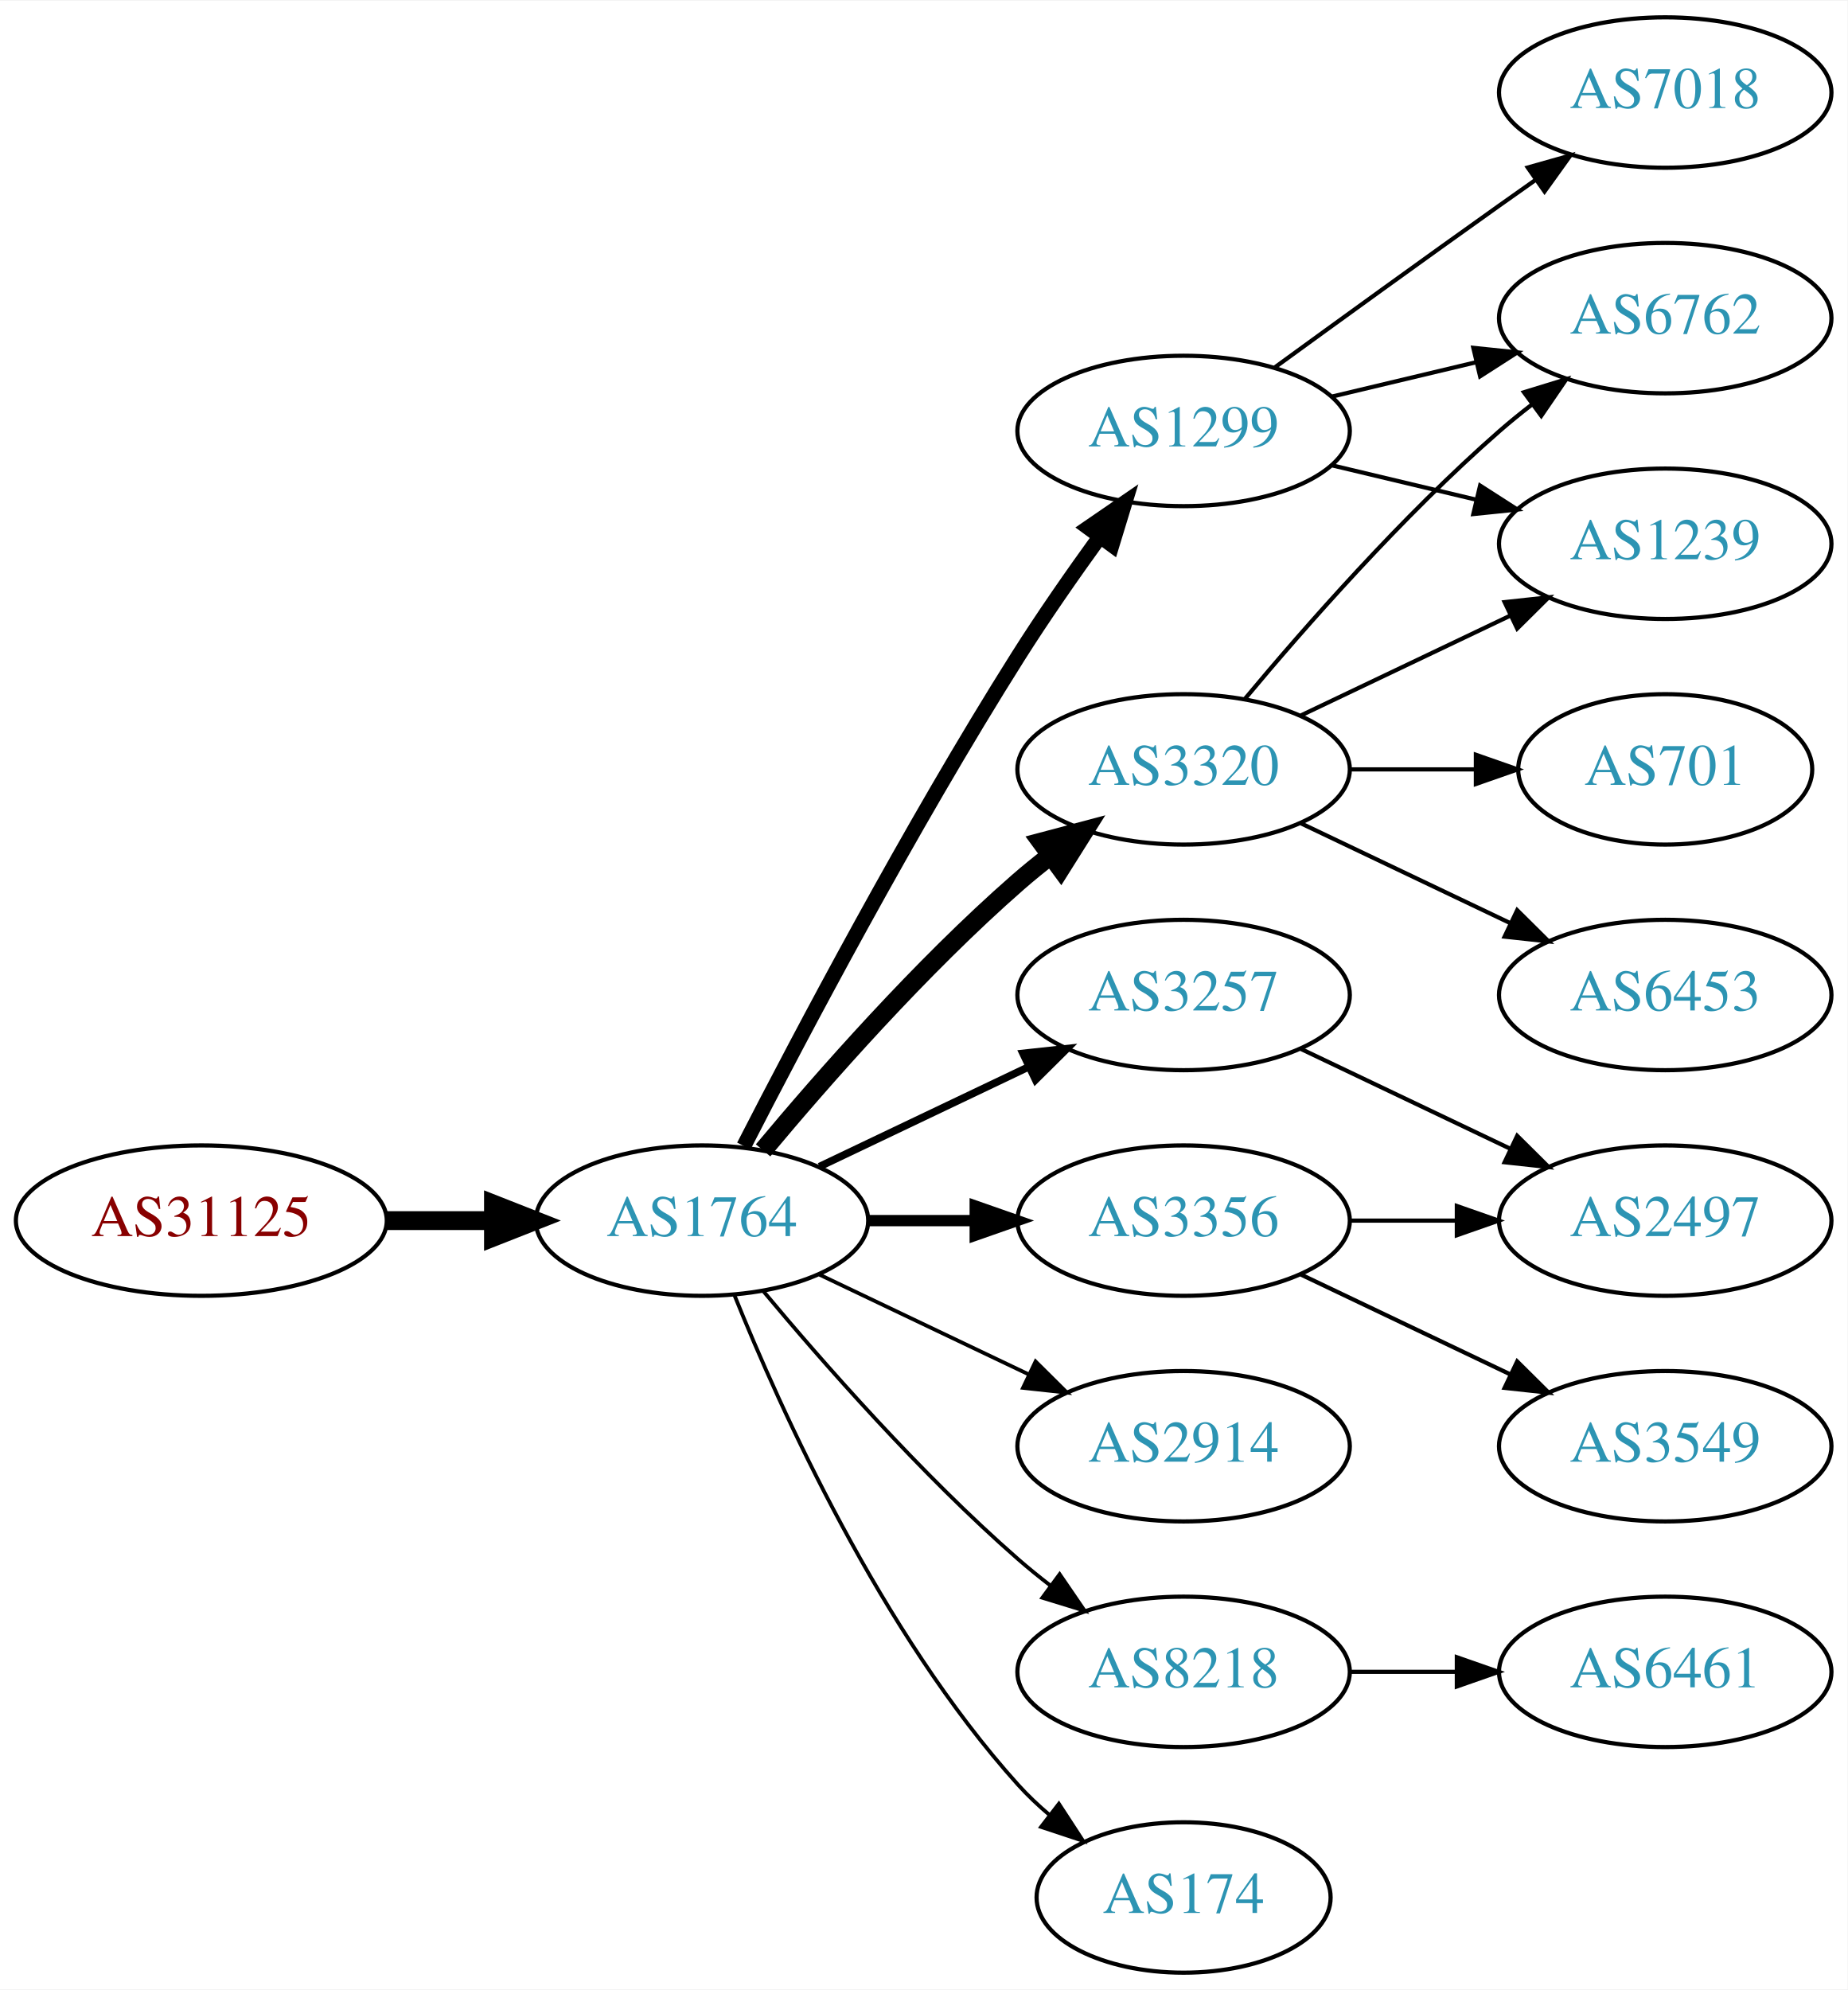
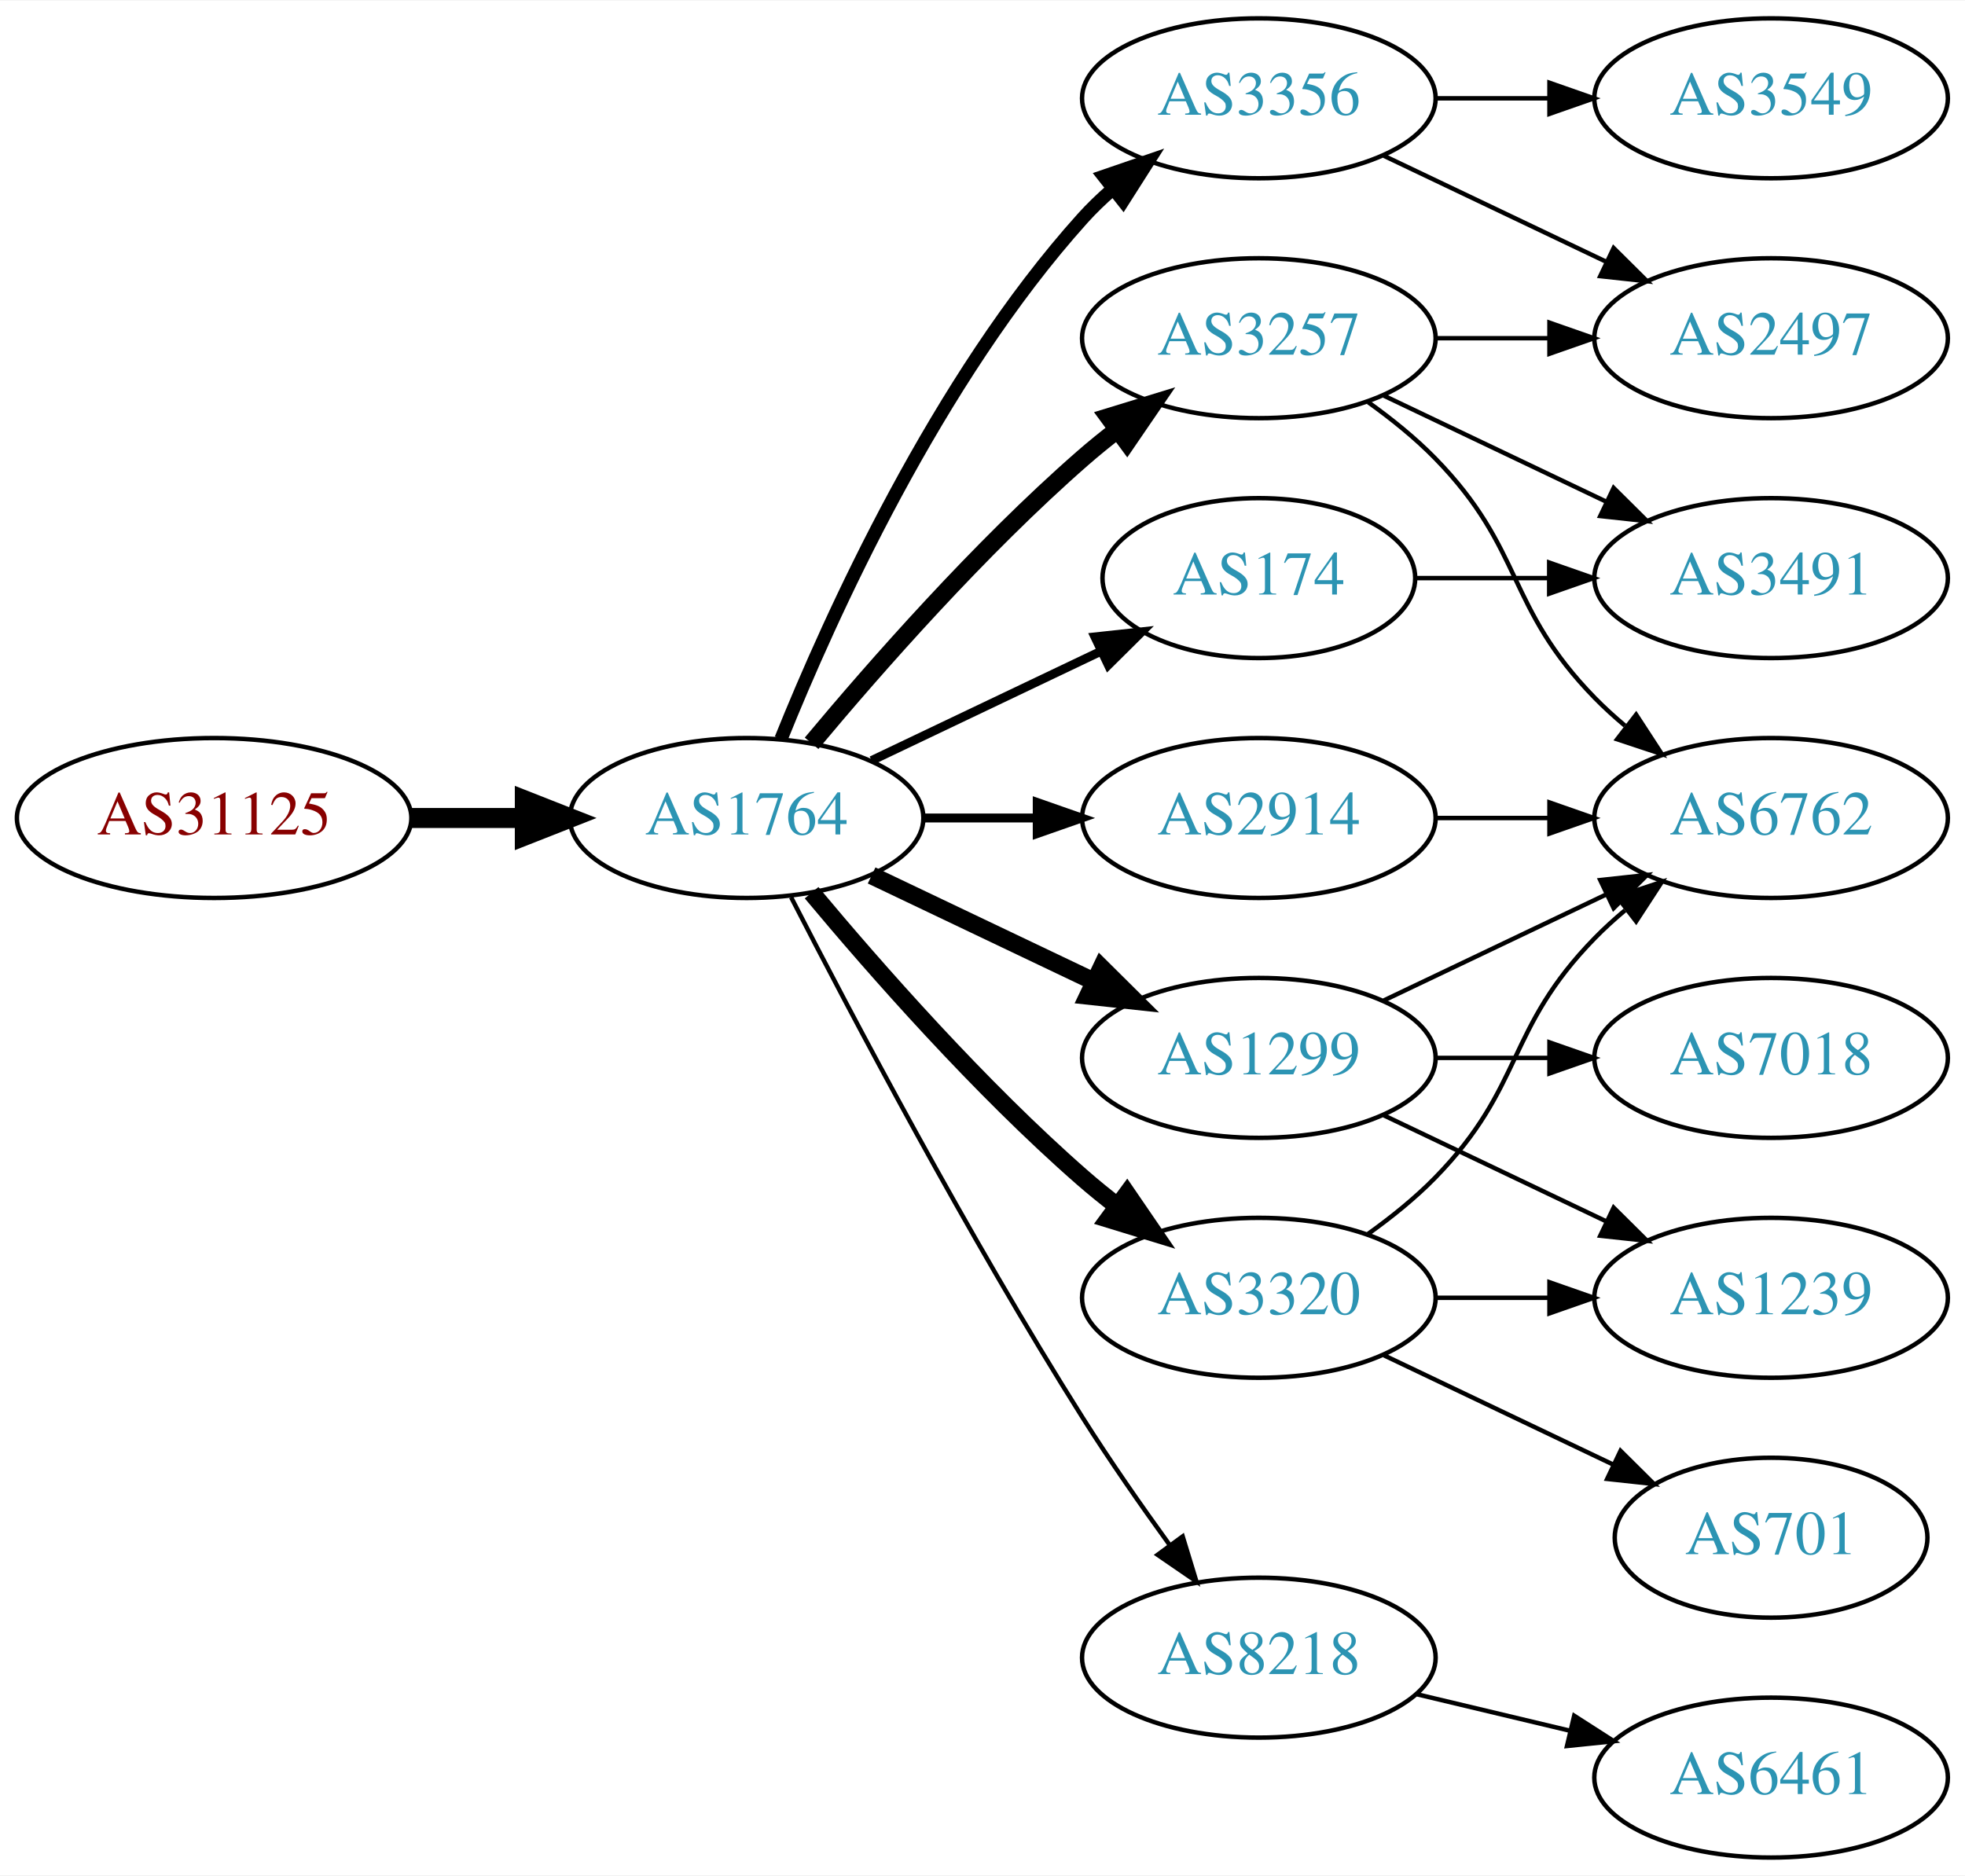
- <svg xmlns="http://www.w3.org/2000/svg" xmlns:xlink="http://www.w3.org/1999/xlink" width="442pt" height="476pt" viewBox="0.00 0.00 442.27 476.00">
-   <g id="graph0" class="graph" transform="scale(1 1) rotate(0) translate(4 472)">
-     <polygon fill="white" stroke="none" points="-4,4 -4,-472 438.271,-472 438.271,4 -4,4" />
+ <svg xmlns="http://www.w3.org/2000/svg" xmlns:xlink="http://www.w3.org/1999/xlink" width="442pt" height="422pt" viewBox="0.00 0.00 442.27 422.00">
+   <g id="graph0" class="graph" transform="scale(1 1) rotate(0) translate(4 418)">
+     <polygon fill="white" stroke="none" points="-4,4 -4,-418 438.271,-418 438.271,4 -4,4" />
    <g id="node1" class="node">
      <g id="a_node1">
        <a xlink:href="/asn/31125" xlink:title="AS31125 ~ Linetec GmbH [AT]">
-           <ellipse fill="#ffffff" stroke="black" cx="44.196" cy="-180" rx="44.393" ry="18" />
-           <text text-anchor="middle" x="44.196" y="-176.3" font-family="Times,serif" font-size="14.00" fill="#880000">AS31125</text>
+           <ellipse fill="#ffffff" stroke="black" cx="44.196" cy="-234" rx="44.393" ry="18" />
+           <text text-anchor="middle" x="44.196" y="-230.3" font-family="Times,serif" font-size="14.00" fill="#880000">AS31125</text>
        </a>
      </g>
    </g>
    <g id="node2" class="node">
      <g id="a_node2">
        <a xlink:href="/asn/1764" xlink:title="AS1764 ~ NEXTLAYER-AS [AT]">
-           <ellipse fill="#ffffff" stroke="black" cx="164.039" cy="-180" rx="39.794" ry="18" />
-           <text text-anchor="middle" x="164.039" y="-176.3" font-family="Times,serif" font-size="14.00" fill="#2c94b3">AS1764</text>
+           <ellipse fill="#ffffff" stroke="black" cx="164.039" cy="-234" rx="39.794" ry="18" />
+           <text text-anchor="middle" x="164.039" y="-230.3" font-family="Times,serif" font-size="14.00" fill="#2c94b3">AS1764</text>
        </a>
      </g>
    </g>
    <g id="edge1" class="edge">
-       <path fill="none" stroke="black" stroke-width="4.5" d="M88.407,-180C96.72,-180 105.482,-180 113.965,-180" />
-       <polygon fill="black" stroke="black" stroke-width="4.5" points="114.123,-183.938 124.123,-180 114.123,-176.063 114.123,-183.938" />
+       <path fill="none" stroke="black" stroke-width="4.5" d="M88.407,-234C96.72,-234 105.482,-234 113.965,-234" />
+       <polygon fill="black" stroke="black" stroke-width="4.5" points="114.123,-237.938 124.123,-234 114.123,-230.063 114.123,-237.938" />
    </g>
    <g id="node3" class="node">
      <g id="a_node3">
-         <a xlink:href="/asn/3320" xlink:title="AS3320 ~ DTAG [DE]">
-           <ellipse fill="#ffffff" stroke="black" cx="279.332" cy="-288" rx="39.794" ry="18" />
-           <text text-anchor="middle" x="279.332" y="-284.3" font-family="Times,serif" font-size="14.00" fill="#2c94b3">AS3320</text>
+         <a xlink:href="/asn/174" xlink:title="AS174 ~ Cogent Communications [US]">
+           <ellipse fill="#ffffff" stroke="black" cx="279.332" cy="-288" rx="35.194" ry="18" />
+           <text text-anchor="middle" x="279.332" y="-284.3" font-family="Times,serif" font-size="14.00" fill="#2c94b3">AS174</text>
        </a>
      </g>
    </g>
    <g id="edge2" class="edge">
-       <path fill="none" stroke="black" stroke-width="4.5" d="M178.669,-196.817C192.951,-213.929 216.498,-240.745 239.685,-261 242.151,-263.154 244.789,-265.294 247.487,-267.372" />
-       <polygon fill="black" stroke="black" stroke-width="4.5" points="245.252,-270.616 255.641,-273.37 249.919,-264.273 245.252,-270.616" />
+       <path fill="none" stroke="black" stroke-width="2" d="M192.175,-246.934C207.607,-254.29 227.092,-263.577 243.628,-271.459" />
+       <polygon fill="black" stroke="black" stroke-width="2" points="242.436,-274.768 252.969,-275.911 245.448,-268.449 242.436,-274.768" />
    </g>
    <g id="node4" class="node">
      <g id="a_node4">
        <a xlink:href="/asn/3356" xlink:title="AS3356 ~ Level 3 Parent, LLC [US]">
-           <ellipse fill="#ffffff" stroke="black" cx="279.332" cy="-180" rx="39.794" ry="18" />
-           <text text-anchor="middle" x="279.332" y="-176.3" font-family="Times,serif" font-size="14.00" fill="#2c94b3">AS3356</text>
+           <ellipse fill="#ffffff" stroke="black" cx="279.332" cy="-396" rx="39.794" ry="18" />
+           <text text-anchor="middle" x="279.332" y="-392.3" font-family="Times,serif" font-size="14.00" fill="#2c94b3">AS3356</text>
        </a>
      </g>
    </g>
    <g id="edge3" class="edge">
-       <path fill="none" stroke="black" stroke-width="2.7" d="M203.711,-180C211.914,-180 220.678,-180 229.21,-180" />
-       <polygon fill="black" stroke="black" stroke-width="2.7" points="229.449,-183.5 239.449,-180 229.449,-176.5 229.449,-183.5" />
+       <path fill="none" stroke="black" stroke-width="3" d="M171.786,-251.787C182.837,-279.243 206.891,-332.578 239.685,-369 241.688,-371.224 243.906,-373.363 246.239,-375.397" />
+       <polygon fill="black" stroke="black" stroke-width="3" points="244.437,-378.433 254.458,-381.873 248.769,-372.935 244.437,-378.433" />
    </g>
    <g id="node5" class="node">
      <g id="a_node5">
        <a xlink:href="/asn/1299" xlink:title="AS1299 ~ Telia Carrier [EU]">
-           <ellipse fill="#ffffff" stroke="black" cx="279.332" cy="-369" rx="39.794" ry="18" />
-           <text text-anchor="middle" x="279.332" y="-365.3" font-family="Times,serif" font-size="14.00" fill="#2c94b3">AS1299</text>
+           <ellipse fill="#ffffff" stroke="black" cx="279.332" cy="-180" rx="39.794" ry="18" />
+           <text text-anchor="middle" x="279.332" y="-176.3" font-family="Times,serif" font-size="14.00" fill="#2c94b3">AS1299</text>
        </a>
      </g>
    </g>
    <g id="edge4" class="edge">
-       <path fill="none" stroke="black" stroke-width="3.6" d="M174.065,-197.852C187.501,-224.055 213.95,-274.237 239.685,-315 245.748,-324.604 252.868,-334.813 259.333,-343.739" />
-       <polygon fill="black" stroke="black" stroke-width="3.6" points="256.54,-345.848 265.276,-351.843 262.185,-341.709 256.54,-345.848" />
+       <path fill="none" stroke="black" stroke-width="4" d="M192.175,-221.066C207.169,-213.919 225.99,-204.948 242.213,-197.215" />
+       <polygon fill="black" stroke="black" stroke-width="4" points="243.895,-200.291 251.417,-192.829 240.884,-193.972 243.895,-200.291" />
    </g>
    <g id="node6" class="node">
      <g id="a_node6">
-         <a xlink:href="/asn/2914" xlink:title="AS2914 ~ NTT America, Inc. [US]">
-           <ellipse fill="#ffffff" stroke="black" cx="279.332" cy="-126" rx="39.794" ry="18" />
-           <text text-anchor="middle" x="279.332" y="-122.3" font-family="Times,serif" font-size="14.00" fill="#2c94b3">AS2914</text>
+         <a xlink:href="/asn/8218" xlink:title="AS8218 ~ legacy Neotelecoms [FR]">
+           <ellipse fill="#ffffff" stroke="black" cx="279.332" cy="-45" rx="39.794" ry="18" />
+           <text text-anchor="middle" x="279.332" y="-41.3" font-family="Times,serif" font-size="14.00" fill="#2c94b3">AS8218</text>
        </a>
      </g>
    </g>
    <g id="edge5" class="edge">
-       <path fill="none" stroke="black" stroke-width="0.9" d="M192.175,-167.066C207.169,-159.919 225.99,-150.948 242.213,-143.215" />
-       <polygon fill="black" stroke="black" stroke-width="0.9" points="243.895,-146.291 251.417,-138.829 240.884,-139.972 243.895,-146.291" />
+       <path fill="none" stroke="black" d="M174.065,-216.148C187.501,-189.945 213.95,-139.763 239.685,-99 245.748,-89.396 252.868,-79.187 259.333,-70.261" />
+       <polygon fill="black" stroke="black" points="262.185,-72.291 265.276,-62.157 256.54,-68.152 262.185,-72.291" />
    </g>
    <g id="node7" class="node">
      <g id="a_node7">
-         <a xlink:href="/asn/8218" xlink:title="AS8218 ~ legacy Neotelecoms [FR]">
-           <ellipse fill="#ffffff" stroke="black" cx="279.332" cy="-72" rx="39.794" ry="18" />
-           <text text-anchor="middle" x="279.332" y="-68.3" font-family="Times,serif" font-size="14.00" fill="#2c94b3">AS8218</text>
+         <a xlink:href="/asn/3257" xlink:title="AS3257 ~ GTT [DE]">
+           <ellipse fill="#ffffff" stroke="black" cx="279.332" cy="-342" rx="39.794" ry="18" />
+           <text text-anchor="middle" x="279.332" y="-338.3" font-family="Times,serif" font-size="14.00" fill="#2c94b3">AS3257</text>
        </a>
      </g>
    </g>
    <g id="edge6" class="edge">
-       <path fill="none" stroke="black" stroke-width="0.9" d="M178.669,-163.183C192.951,-146.071 216.498,-119.255 239.685,-99 242.151,-96.846 244.789,-94.706 247.487,-92.628" />
-       <polygon fill="black" stroke="black" stroke-width="0.9" points="249.66,-95.375 255.641,-86.63 245.512,-89.736 249.66,-95.375" />
+       <path fill="none" stroke="black" stroke-width="4" d="M178.669,-250.817C192.951,-267.929 216.498,-294.745 239.685,-315 242.151,-317.154 244.789,-319.294 247.487,-321.372" />
+       <polygon fill="black" stroke="black" stroke-width="4" points="245.512,-324.264 255.641,-327.37 249.66,-318.625 245.512,-324.264" />
    </g>
    <g id="node8" class="node">
      <g id="a_node8">
-         <a xlink:href="/asn/3257" xlink:title="AS3257 ~ GTT [DE]">
-           <ellipse fill="#ffffff" stroke="black" cx="279.332" cy="-234" rx="39.794" ry="18" />
-           <text text-anchor="middle" x="279.332" y="-230.3" font-family="Times,serif" font-size="14.00" fill="#2c94b3">AS3257</text>
+         <a xlink:href="/asn/3320" xlink:title="AS3320 ~ DTAG [DE]">
+           <ellipse fill="#ffffff" stroke="black" cx="279.332" cy="-126" rx="39.794" ry="18" />
+           <text text-anchor="middle" x="279.332" y="-122.3" font-family="Times,serif" font-size="14.00" fill="#2c94b3">AS3320</text>
        </a>
      </g>
    </g>
    <g id="edge7" class="edge">
-       <path fill="none" stroke="black" stroke-width="1.8" d="M192.175,-192.934C207.169,-200.081 225.99,-209.052 242.213,-216.785" />
-       <polygon fill="black" stroke="black" stroke-width="1.8" points="240.884,-220.028 251.417,-221.171 243.895,-213.709 240.884,-220.028" />
+       <path fill="none" stroke="black" stroke-width="4" d="M178.669,-217.183C192.951,-200.071 216.498,-173.255 239.685,-153 242.151,-150.846 244.789,-148.706 247.487,-146.628" />
+       <polygon fill="black" stroke="black" stroke-width="4" points="249.66,-149.375 255.641,-140.63 245.512,-143.736 249.66,-149.375" />
    </g>
    <g id="node9" class="node">
      <g id="a_node9">
-         <a xlink:href="/asn/174" xlink:title="AS174 ~ Cogent Communications [US]">
-           <ellipse fill="#ffffff" stroke="black" cx="279.332" cy="-18" rx="35.194" ry="18" />
-           <text text-anchor="middle" x="279.332" y="-14.3" font-family="Times,serif" font-size="14.00" fill="#2c94b3">AS174</text>
+         <a xlink:href="/asn/2914" xlink:title="AS2914 ~ NTT America, Inc. [US]">
+           <ellipse fill="#ffffff" stroke="black" cx="279.332" cy="-234" rx="39.794" ry="18" />
+           <text text-anchor="middle" x="279.332" y="-230.3" font-family="Times,serif" font-size="14.00" fill="#2c94b3">AS2914</text>
        </a>
      </g>
    </g>
    <g id="edge8" class="edge">
-       <path fill="none" stroke="black" stroke-width="0.9" d="M171.786,-162.213C182.837,-134.757 206.891,-81.422 239.685,-45 242.001,-42.428 244.606,-39.969 247.341,-37.657" />
-       <polygon fill="black" stroke="black" stroke-width="0.9" points="249.479,-40.428 255.264,-31.552 245.207,-34.883 249.479,-40.428" />
+       <path fill="none" stroke="black" stroke-width="2" d="M203.711,-234C211.914,-234 220.678,-234 229.21,-234" />
+       <polygon fill="black" stroke="black" stroke-width="2" points="229.449,-237.5 239.449,-234 229.449,-230.5 229.449,-237.5" />
+     </g>
+     <g id="node16" class="node">
+       <g id="a_node16">
+         <a xlink:href="/asn/3491" xlink:title="AS3491 ~ PCCW Global, Inc. [US]">
+           <ellipse fill="#ffffff" stroke="black" cx="394.625" cy="-288" rx="39.794" ry="18" />
+           <text text-anchor="middle" x="394.625" y="-284.3" font-family="Times,serif" font-size="14.00" fill="#2c94b3">AS3491</text>
+         </a>
+       </g>
+     </g>
+     <g id="edge18" class="edge">
+       <path fill="none" stroke="black" d="M314.631,-288C324.008,-288 334.358,-288 344.393,-288" />
+       <polygon fill="black" stroke="black" points="344.681,-291.5 354.681,-288 344.681,-284.5 344.681,-291.5" />
+     </g>
+     <g id="node10" class="node">
+       <g id="a_node10">
+         <a xlink:href="/asn/3549" xlink:title="AS3549 ~ Level 3 Parent, LLC [US]">
+           <ellipse fill="#ffffff" stroke="black" cx="394.625" cy="-396" rx="39.794" ry="18" />
+           <text text-anchor="middle" x="394.625" y="-392.3" font-family="Times,serif" font-size="14.00" fill="#2c94b3">AS3549</text>
+         </a>
+       </g>
+     </g>
+     <g id="edge9" class="edge">
+       <path fill="none" stroke="black" d="M319.004,-396C327.207,-396 335.971,-396 344.503,-396" />
+       <polygon fill="black" stroke="black" points="344.742,-399.5 354.742,-396 344.742,-392.5 344.742,-399.5" />
+     </g>
+     <g id="node11" class="node">
+       <g id="a_node11">
+         <a xlink:href="/asn/2497" xlink:title="AS2497 ~ Internet Initiative Japan Inc. [JP]">
+           <ellipse fill="#ffffff" stroke="black" cx="394.625" cy="-342" rx="39.794" ry="18" />
+           <text text-anchor="middle" x="394.625" y="-338.3" font-family="Times,serif" font-size="14.00" fill="#2c94b3">AS2497</text>
+         </a>
+       </g>
+     </g>
+     <g id="edge10" class="edge">
+       <path fill="none" stroke="black" d="M307.468,-383.066C322.462,-375.919 341.283,-366.948 357.506,-359.215" />
+       <polygon fill="black" stroke="black" points="359.188,-362.291 366.71,-354.829 356.177,-355.972 359.188,-362.291" />
    </g>
    <g id="node12" class="node">
      <g id="a_node12">
        <a xlink:href="/asn/6762" xlink:title="AS6762 ~ TELECOM ITALIA SPARKLE S.p.A. [IT]">
-           <ellipse fill="#ffffff" stroke="black" cx="394.625" cy="-396" rx="39.794" ry="18" />
-           <text text-anchor="middle" x="394.625" y="-392.3" font-family="Times,serif" font-size="14.00" fill="#2c94b3">AS6762</text>
-         </a>
-       </g>
-     </g>
-     <g id="edge17" class="edge">
-       <path fill="none" stroke="black" d="M293.962,-304.817C308.244,-321.929 331.791,-348.745 354.978,-369 357.444,-371.154 360.082,-373.294 362.78,-375.372" />
-       <polygon fill="black" stroke="black" points="360.805,-378.264 370.934,-381.37 364.953,-372.625 360.805,-378.264" />
+           <ellipse fill="#ffffff" stroke="black" cx="394.625" cy="-234" rx="39.794" ry="18" />
+           <text text-anchor="middle" x="394.625" y="-230.3" font-family="Times,serif" font-size="14.00" fill="#2c94b3">AS6762</text>
+         </a>
+       </g>
+     </g>
+     <g id="edge11" class="edge">
+       <path fill="none" stroke="black" d="M307.468,-192.934C322.462,-200.081 341.283,-209.052 357.506,-216.785" />
+       <polygon fill="black" stroke="black" points="356.177,-220.028 366.71,-221.171 359.188,-213.709 356.177,-220.028" />
+     </g>
+     <g id="node13" class="node">
+       <g id="a_node13">
+         <a xlink:href="/asn/7018" xlink:title="AS7018 ~ AT&amp;T Services, Inc. [US]">
+           <ellipse fill="#ffffff" stroke="black" cx="394.625" cy="-180" rx="39.794" ry="18" />
+           <text text-anchor="middle" x="394.625" y="-176.3" font-family="Times,serif" font-size="14.00" fill="#2c94b3">AS7018</text>
+         </a>
+       </g>
+     </g>
+     <g id="edge12" class="edge">
+       <path fill="none" stroke="black" d="M319.004,-180C327.207,-180 335.971,-180 344.503,-180" />
+       <polygon fill="black" stroke="black" points="344.742,-183.5 354.742,-180 344.742,-176.5 344.742,-183.5" />
    </g>
    <g id="node14" class="node">
      <g id="a_node14">
        <a xlink:href="/asn/1239" xlink:title="AS1239 ~ Sprint [US]">
-           <ellipse fill="#ffffff" stroke="black" cx="394.625" cy="-342" rx="39.794" ry="18" />
-           <text text-anchor="middle" x="394.625" y="-338.3" font-family="Times,serif" font-size="14.00" fill="#2c94b3">AS1239</text>
-         </a>
-       </g>
-     </g>
-     <g id="edge16" class="edge">
-       <path fill="none" stroke="black" d="M307.468,-300.934C322.462,-308.081 341.283,-317.052 357.506,-324.785" />
-       <polygon fill="black" stroke="black" points="356.177,-328.028 366.71,-329.171 359.188,-321.709 356.177,-328.028" />
+           <ellipse fill="#ffffff" stroke="black" cx="394.625" cy="-126" rx="39.794" ry="18" />
+           <text text-anchor="middle" x="394.625" y="-122.3" font-family="Times,serif" font-size="14.00" fill="#2c94b3">AS1239</text>
+         </a>
+       </g>
+     </g>
+     <g id="edge13" class="edge">
+       <path fill="none" stroke="black" d="M307.468,-167.066C322.462,-159.919 341.283,-150.948 357.506,-143.215" />
+       <polygon fill="black" stroke="black" points="359.188,-146.291 366.71,-138.829 356.177,-139.972 359.188,-146.291" />
    </g>
    <g id="node15" class="node">
      <g id="a_node15">
-         <a xlink:href="/asn/701" xlink:title="AS701 ~ UUNET [US]">
-           <ellipse fill="#ffffff" stroke="black" cx="394.625" cy="-288" rx="35.194" ry="18" />
-           <text text-anchor="middle" x="394.625" y="-284.3" font-family="Times,serif" font-size="14.00" fill="#2c94b3">AS701</text>
+         <a xlink:href="/asn/6461" xlink:title="AS6461 ~ Zayo Bandwidth [US]">
+           <ellipse fill="#ffffff" stroke="black" cx="394.625" cy="-18" rx="39.794" ry="18" />
+           <text text-anchor="middle" x="394.625" y="-14.3" font-family="Times,serif" font-size="14.00" fill="#2c94b3">AS6461</text>
        </a>
      </g>
    </g>
    <g id="edge14" class="edge">
-       <path fill="none" stroke="black" d="M319.004,-288C328.709,-288 339.2,-288 349.163,-288" />
-       <polygon fill="black" stroke="black" points="349.299,-291.5 359.299,-288 349.299,-284.5 349.299,-291.5" />
-     </g>
-     <g id="node16" class="node">
-       <g id="a_node16">
-         <a xlink:href="/asn/6453" xlink:title="AS6453 ~ TATA COMMUNICATIONS (AMERICA) INC [US]">
-           <ellipse fill="#ffffff" stroke="black" cx="394.625" cy="-234" rx="39.794" ry="18" />
-           <text text-anchor="middle" x="394.625" y="-230.3" font-family="Times,serif" font-size="14.00" fill="#2c94b3">AS6453</text>
-         </a>
-       </g>
+       <path fill="none" stroke="black" d="M314.939,-36.752C325.81,-34.162 337.964,-31.265 349.407,-28.538" />
+       <polygon fill="black" stroke="black" points="350.313,-31.92 359.229,-26.197 348.69,-25.111 350.313,-31.92" />
    </g>
    <g id="edge15" class="edge">
-       <path fill="none" stroke="black" d="M307.468,-275.066C322.462,-267.919 341.283,-258.948 357.506,-251.215" />
-       <polygon fill="black" stroke="black" points="359.188,-254.291 366.71,-246.829 356.177,-247.972 359.188,-254.291" />
-     </g>
-     <g id="node10" class="node">
-       <g id="a_node10">
-         <a xlink:href="/asn/2497" xlink:title="AS2497 ~ Internet Initiative Japan Inc. [JP]">
-           <ellipse fill="#ffffff" stroke="black" cx="394.625" cy="-180" rx="39.794" ry="18" />
-           <text text-anchor="middle" x="394.625" y="-176.3" font-family="Times,serif" font-size="14.00" fill="#2c94b3">AS2497</text>
-         </a>
-       </g>
-     </g>
-     <g id="edge9" class="edge">
-       <path fill="none" stroke="black" d="M319.004,-180C327.207,-180 335.971,-180 344.503,-180" />
-       <polygon fill="black" stroke="black" points="344.742,-183.5 354.742,-180 344.742,-176.5 344.742,-183.5" />
-     </g>
-     <g id="node11" class="node">
-       <g id="a_node11">
-         <a xlink:href="/asn/3549" xlink:title="AS3549 ~ Level 3 Parent, LLC [US]">
-           <ellipse fill="#ffffff" stroke="black" cx="394.625" cy="-126" rx="39.794" ry="18" />
-           <text text-anchor="middle" x="394.625" y="-122.3" font-family="Times,serif" font-size="14.00" fill="#2c94b3">AS3549</text>
-         </a>
-       </g>
-     </g>
-     <g id="edge10" class="edge">
-       <path fill="none" stroke="black" d="M307.468,-167.066C322.462,-159.919 341.283,-150.948 357.506,-143.215" />
-       <polygon fill="black" stroke="black" points="359.188,-146.291 366.71,-138.829 356.177,-139.972 359.188,-146.291" />
-     </g>
-     <g id="edge11" class="edge">
-       <path fill="none" stroke="black" d="M314.939,-377.248C325.81,-379.838 337.964,-382.735 349.407,-385.462" />
-       <polygon fill="black" stroke="black" points="348.69,-388.889 359.229,-387.803 350.313,-382.08 348.69,-388.889" />
-     </g>
-     <g id="node13" class="node">
-       <g id="a_node13">
-         <a xlink:href="/asn/7018" xlink:title="AS7018 ~ AT&amp;T Services, Inc. [US]">
-           <ellipse fill="#ffffff" stroke="black" cx="394.625" cy="-450" rx="39.794" ry="18" />
-           <text text-anchor="middle" x="394.625" y="-446.3" font-family="Times,serif" font-size="14.00" fill="#2c94b3">AS7018</text>
-         </a>
-       </g>
-     </g>
-     <g id="edge12" class="edge">
-       <path fill="none" stroke="black" d="M301.18,-384.222C316.114,-395.091 336.727,-410.025 354.978,-423 357.799,-425.005 360.742,-427.085 363.69,-429.159" />
-       <polygon fill="black" stroke="black" points="361.717,-432.05 371.914,-434.926 365.736,-426.319 361.717,-432.05" />
-     </g>
-     <g id="edge13" class="edge">
-       <path fill="none" stroke="black" d="M314.939,-360.752C325.81,-358.162 337.964,-355.265 349.407,-352.538" />
-       <polygon fill="black" stroke="black" points="350.313,-355.92 359.229,-350.197 348.69,-349.111 350.313,-355.92" />
+       <path fill="none" stroke="black" d="M319.004,-342C327.207,-342 335.971,-342 344.503,-342" />
+       <polygon fill="black" stroke="black" points="344.742,-345.5 354.742,-342 344.742,-338.5 344.742,-345.5" />
+     </g>
+     <g id="edge16" class="edge">
+       <path fill="none" stroke="black" d="M303.926,-327.611C309.182,-323.852 314.513,-319.563 318.978,-315 339.151,-294.383 334.806,-281.617 354.978,-261 357.071,-258.861 359.354,-256.782 361.731,-254.79" />
+       <polygon fill="black" stroke="black" points="364.249,-257.268 370.031,-248.389 359.974,-251.725 364.249,-257.268" />
+     </g>
+     <g id="edge17" class="edge">
+       <path fill="none" stroke="black" d="M307.468,-329.066C322.462,-321.919 341.283,-312.948 357.506,-305.215" />
+       <polygon fill="black" stroke="black" points="359.188,-308.291 366.71,-300.829 356.177,-301.972 359.188,-308.291" />
+     </g>
+     <g id="edge19" class="edge">
+       <path fill="none" stroke="black" d="M303.926,-140.389C309.182,-144.148 314.513,-148.437 318.978,-153 339.151,-173.617 334.806,-186.383 354.978,-207 357.071,-209.139 359.354,-211.218 361.731,-213.21" />
+       <polygon fill="black" stroke="black" points="359.974,-216.275 370.031,-219.611 364.249,-210.732 359.974,-216.275" />
+     </g>
+     <g id="edge21" class="edge">
+       <path fill="none" stroke="black" d="M319.004,-126C327.207,-126 335.971,-126 344.503,-126" />
+       <polygon fill="black" stroke="black" points="344.742,-129.5 354.742,-126 344.742,-122.5 344.742,-129.5" />
    </g>
    <g id="node17" class="node">
      <g id="a_node17">
-         <a xlink:href="/asn/6461" xlink:title="AS6461 ~ Zayo Bandwidth [US]">
-           <ellipse fill="#ffffff" stroke="black" cx="394.625" cy="-72" rx="39.794" ry="18" />
-           <text text-anchor="middle" x="394.625" y="-68.3" font-family="Times,serif" font-size="14.00" fill="#2c94b3">AS6461</text>
-         </a>
-       </g>
-     </g>
-     <g id="edge18" class="edge">
-       <path fill="none" stroke="black" d="M319.004,-72C327.207,-72 335.971,-72 344.503,-72" />
-       <polygon fill="black" stroke="black" points="344.742,-75.5 354.742,-72 344.742,-68.5 344.742,-75.5" />
-     </g>
-     <g id="edge19" class="edge">
-       <path fill="none" stroke="black" d="M307.468,-221.066C322.462,-213.919 341.283,-204.948 357.506,-197.215" />
-       <polygon fill="black" stroke="black" points="359.188,-200.291 366.71,-192.829 356.177,-193.972 359.188,-200.291" />
+         <a xlink:href="/asn/701" xlink:title="AS701 ~ UUNET [US]">
+           <ellipse fill="#ffffff" stroke="black" cx="394.625" cy="-72" rx="35.194" ry="18" />
+           <text text-anchor="middle" x="394.625" y="-68.3" font-family="Times,serif" font-size="14.00" fill="#2c94b3">AS701</text>
+         </a>
+       </g>
+     </g>
+     <g id="edge20" class="edge">
+       <path fill="none" stroke="black" d="M307.468,-113.066C322.9,-105.71 342.385,-96.423 358.92,-88.541" />
+       <polygon fill="black" stroke="black" points="360.741,-91.551 368.262,-84.089 357.729,-85.232 360.741,-91.551" />
+     </g>
+     <g id="edge22" class="edge">
+       <path fill="none" stroke="black" d="M319.004,-234C327.207,-234 335.971,-234 344.503,-234" />
+       <polygon fill="black" stroke="black" points="344.742,-237.5 354.742,-234 344.742,-230.5 344.742,-237.5" />
    </g>
  </g>
</svg>
